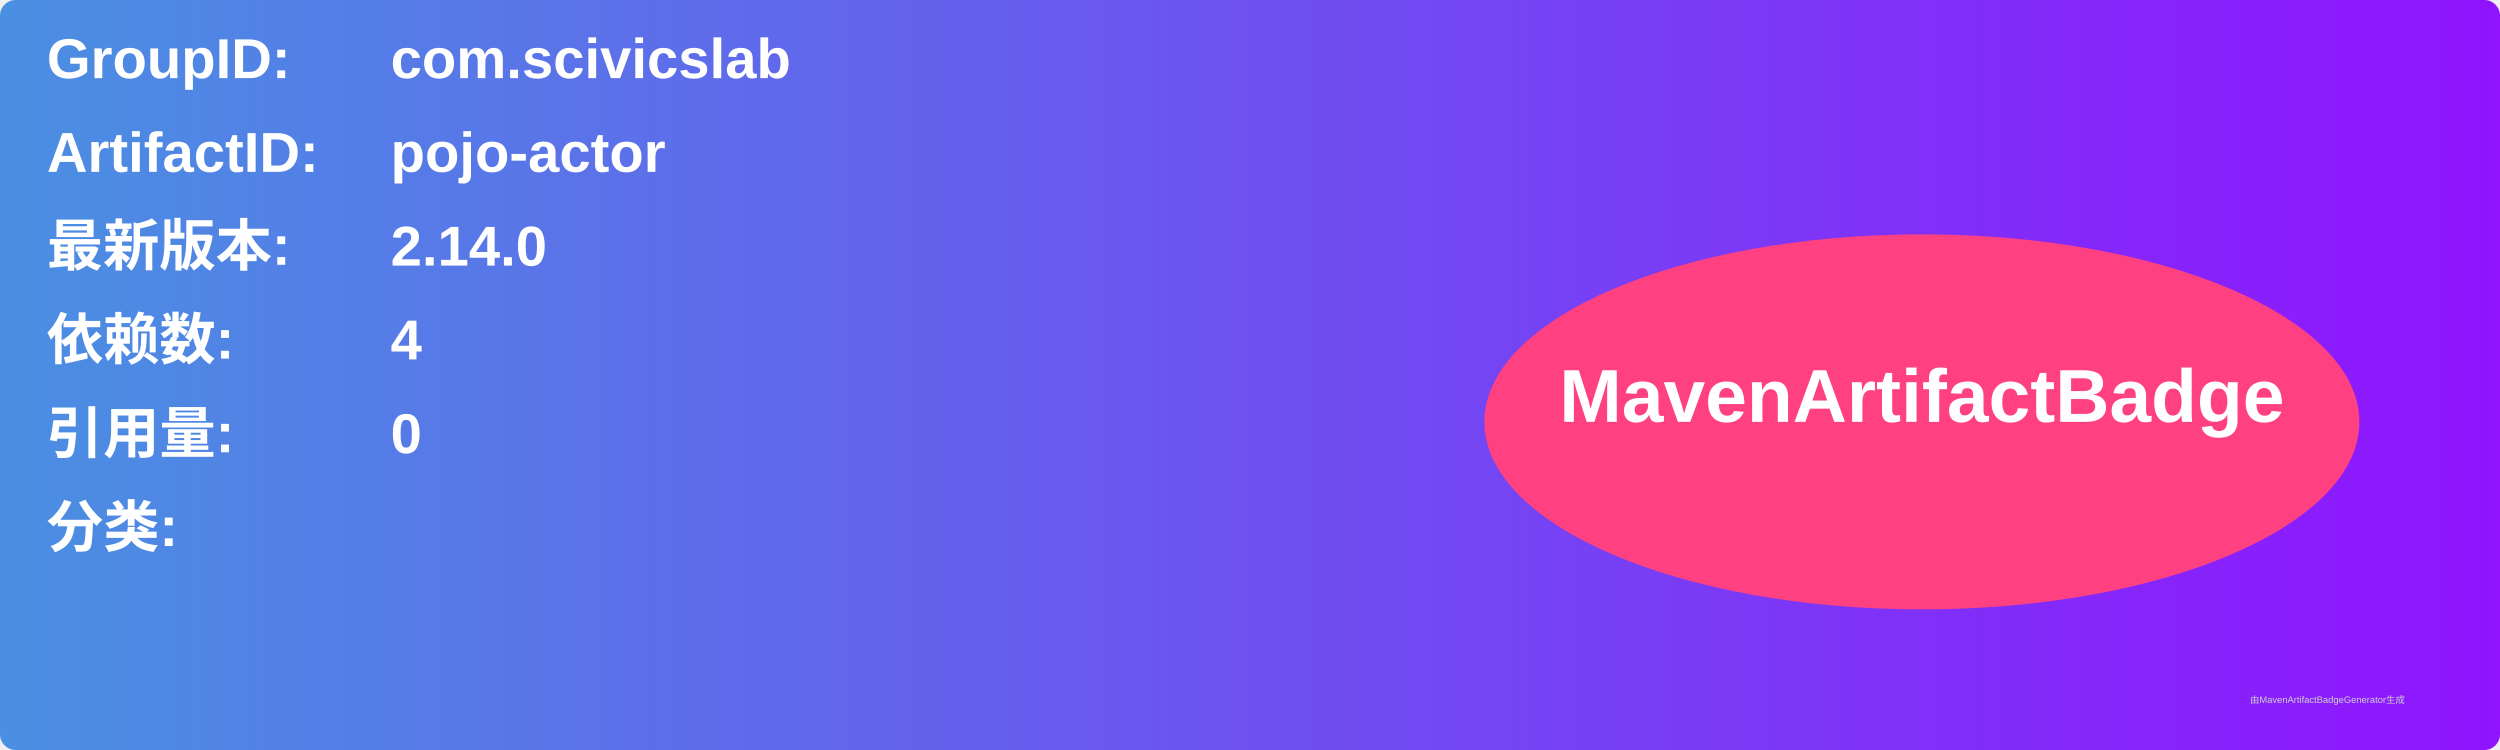
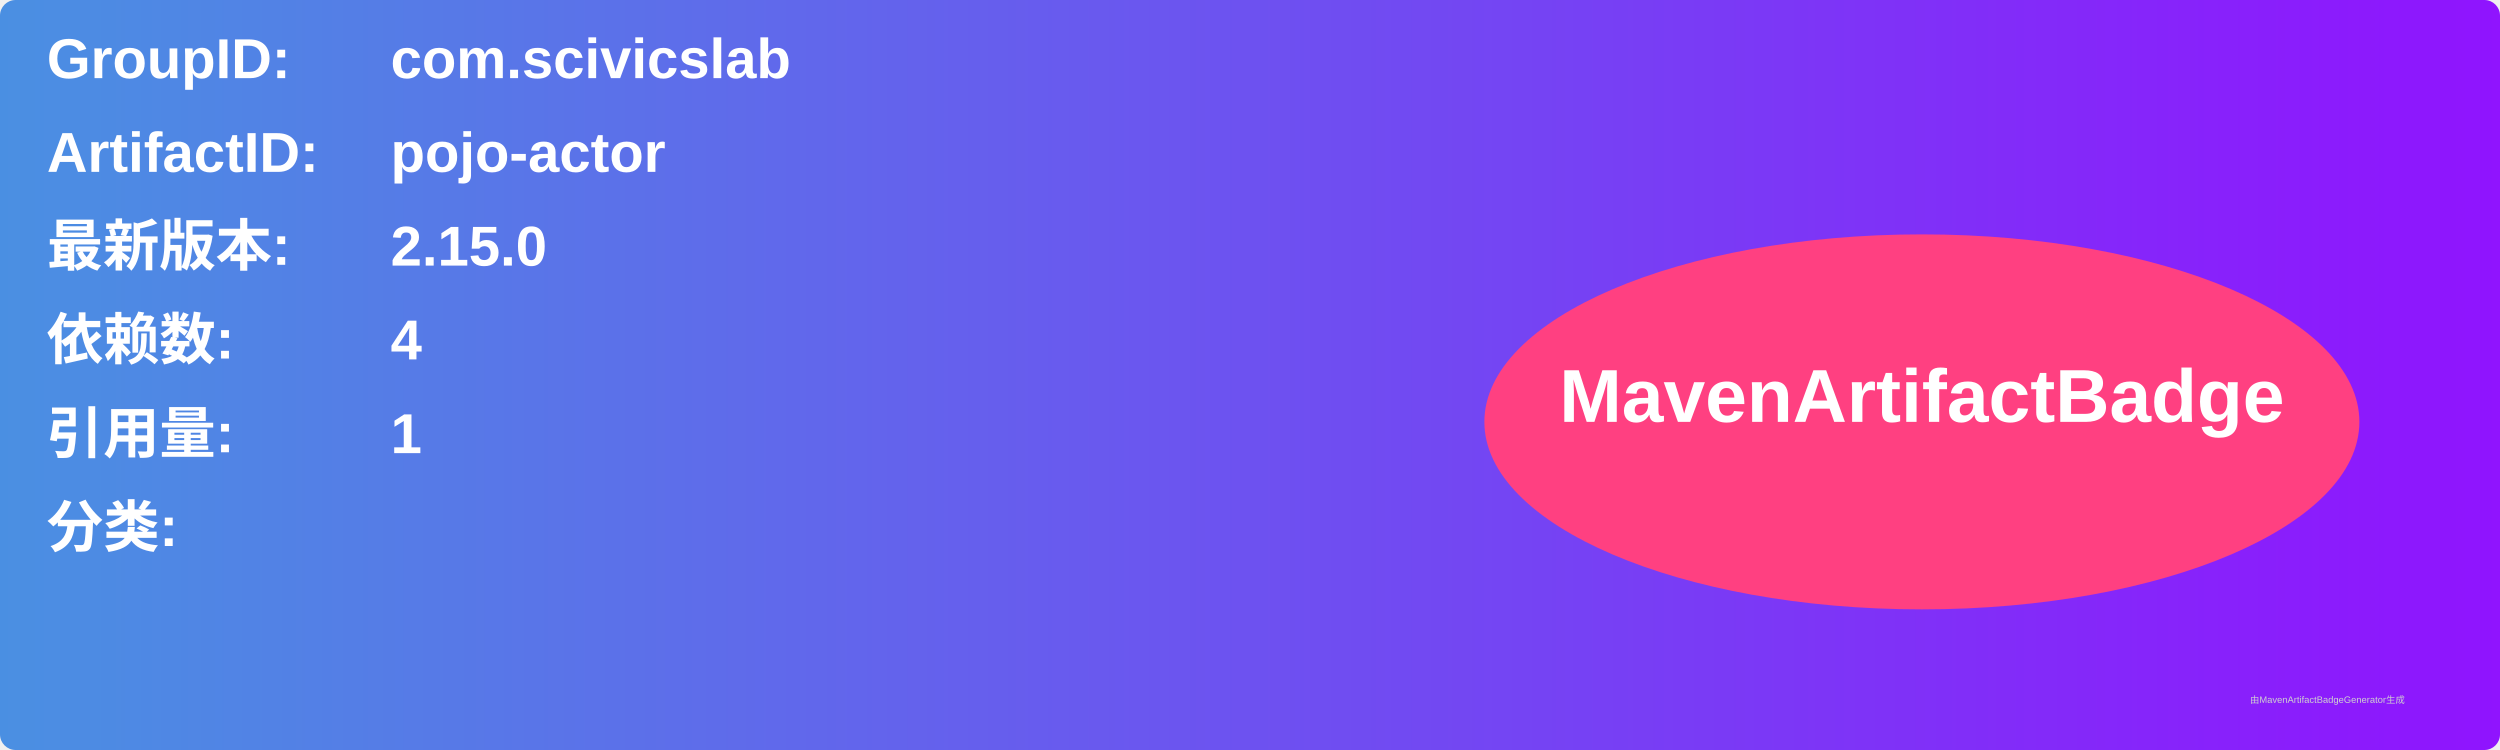
<svg xmlns="http://www.w3.org/2000/svg" width="800" height="240" viewBox="0 0 800 240">
  <linearGradient id="grad" x1="0%" y1="0%" x2="100%" y2="0%">
    <stop offset="0%" stop-color="#4a90e2" />
    <stop offset="100%" stop-color="#9013fe" />
  </linearGradient>
  <rect width="100%" height="100%" rx="5" ry="5" fill="url(#grad)" />
  <g transform="translate(15, 15)">
    <text x="0" y="10" font-family="Arial" font-size="18" fill="white" font-weight="bold" width="260">GroupID:</text>
    <text x="110" y="10" font-family="Arial" font-size="18" fill="white" font-weight="bold" width="460">com.scivicslab</text>
    <text x="0" y="40" font-family="Arial" font-size="18" fill="white" font-weight="bold" width="260">ArtifactID:</text>
    <text x="110" y="40" font-family="Arial" font-size="18" fill="white" font-weight="bold" width="460">pojo-actor</text>
    <text x="0" y="70" font-family="Arial" font-size="18" fill="white" font-weight="bold">最新版本:</text>
    <text x="110" y="70" font-family="Arial" font-size="18" fill="white" font-weight="bold">
-       <tspan font-weight="bold">2.14.0</tspan>
+       <tspan font-weight="bold">2.15.0</tspan>
    </text>
    <text x="0" y="100" font-family="Arial" font-size="18" fill="white" font-weight="bold">依赖数: </text>
    <text x="110" y="100" font-family="Arial" font-size="18" fill="white">
      <tspan font-weight="bold">4</tspan>
    </text>
    <text x="0" y="130" font-family="Arial" font-size="18" fill="white" font-weight="bold">引用量: </text>
    <text x="110" y="130" font-family="Arial" font-size="18" fill="white">
-       <tspan font-weight="bold">0</tspan>
+       <tspan font-weight="bold">1</tspan>
    </text>
    <text x="0" y="160" font-family="Arial" font-size="18" fill="white" font-weight="bold">分类:</text>
    <text x="10" y="190" font-family="Arial" font-size="10" fill="white">
      <tspan font-weight="bold" />
    </text>
    <ellipse cx="600" cy="120" rx="140" ry="60" fill="#ff4081" />
    <text x="600" y="120" text-anchor="middle" font-family="Arial" font-size="24" fill="white" font-weight="bold">MavenArtifactBadge</text>
  </g>
  <text x="720" y="225" font-family="Arial" font-size="3" fill="#d0d0d0">由MavenArtifactBadgeGenerator生成</text>
</svg>
